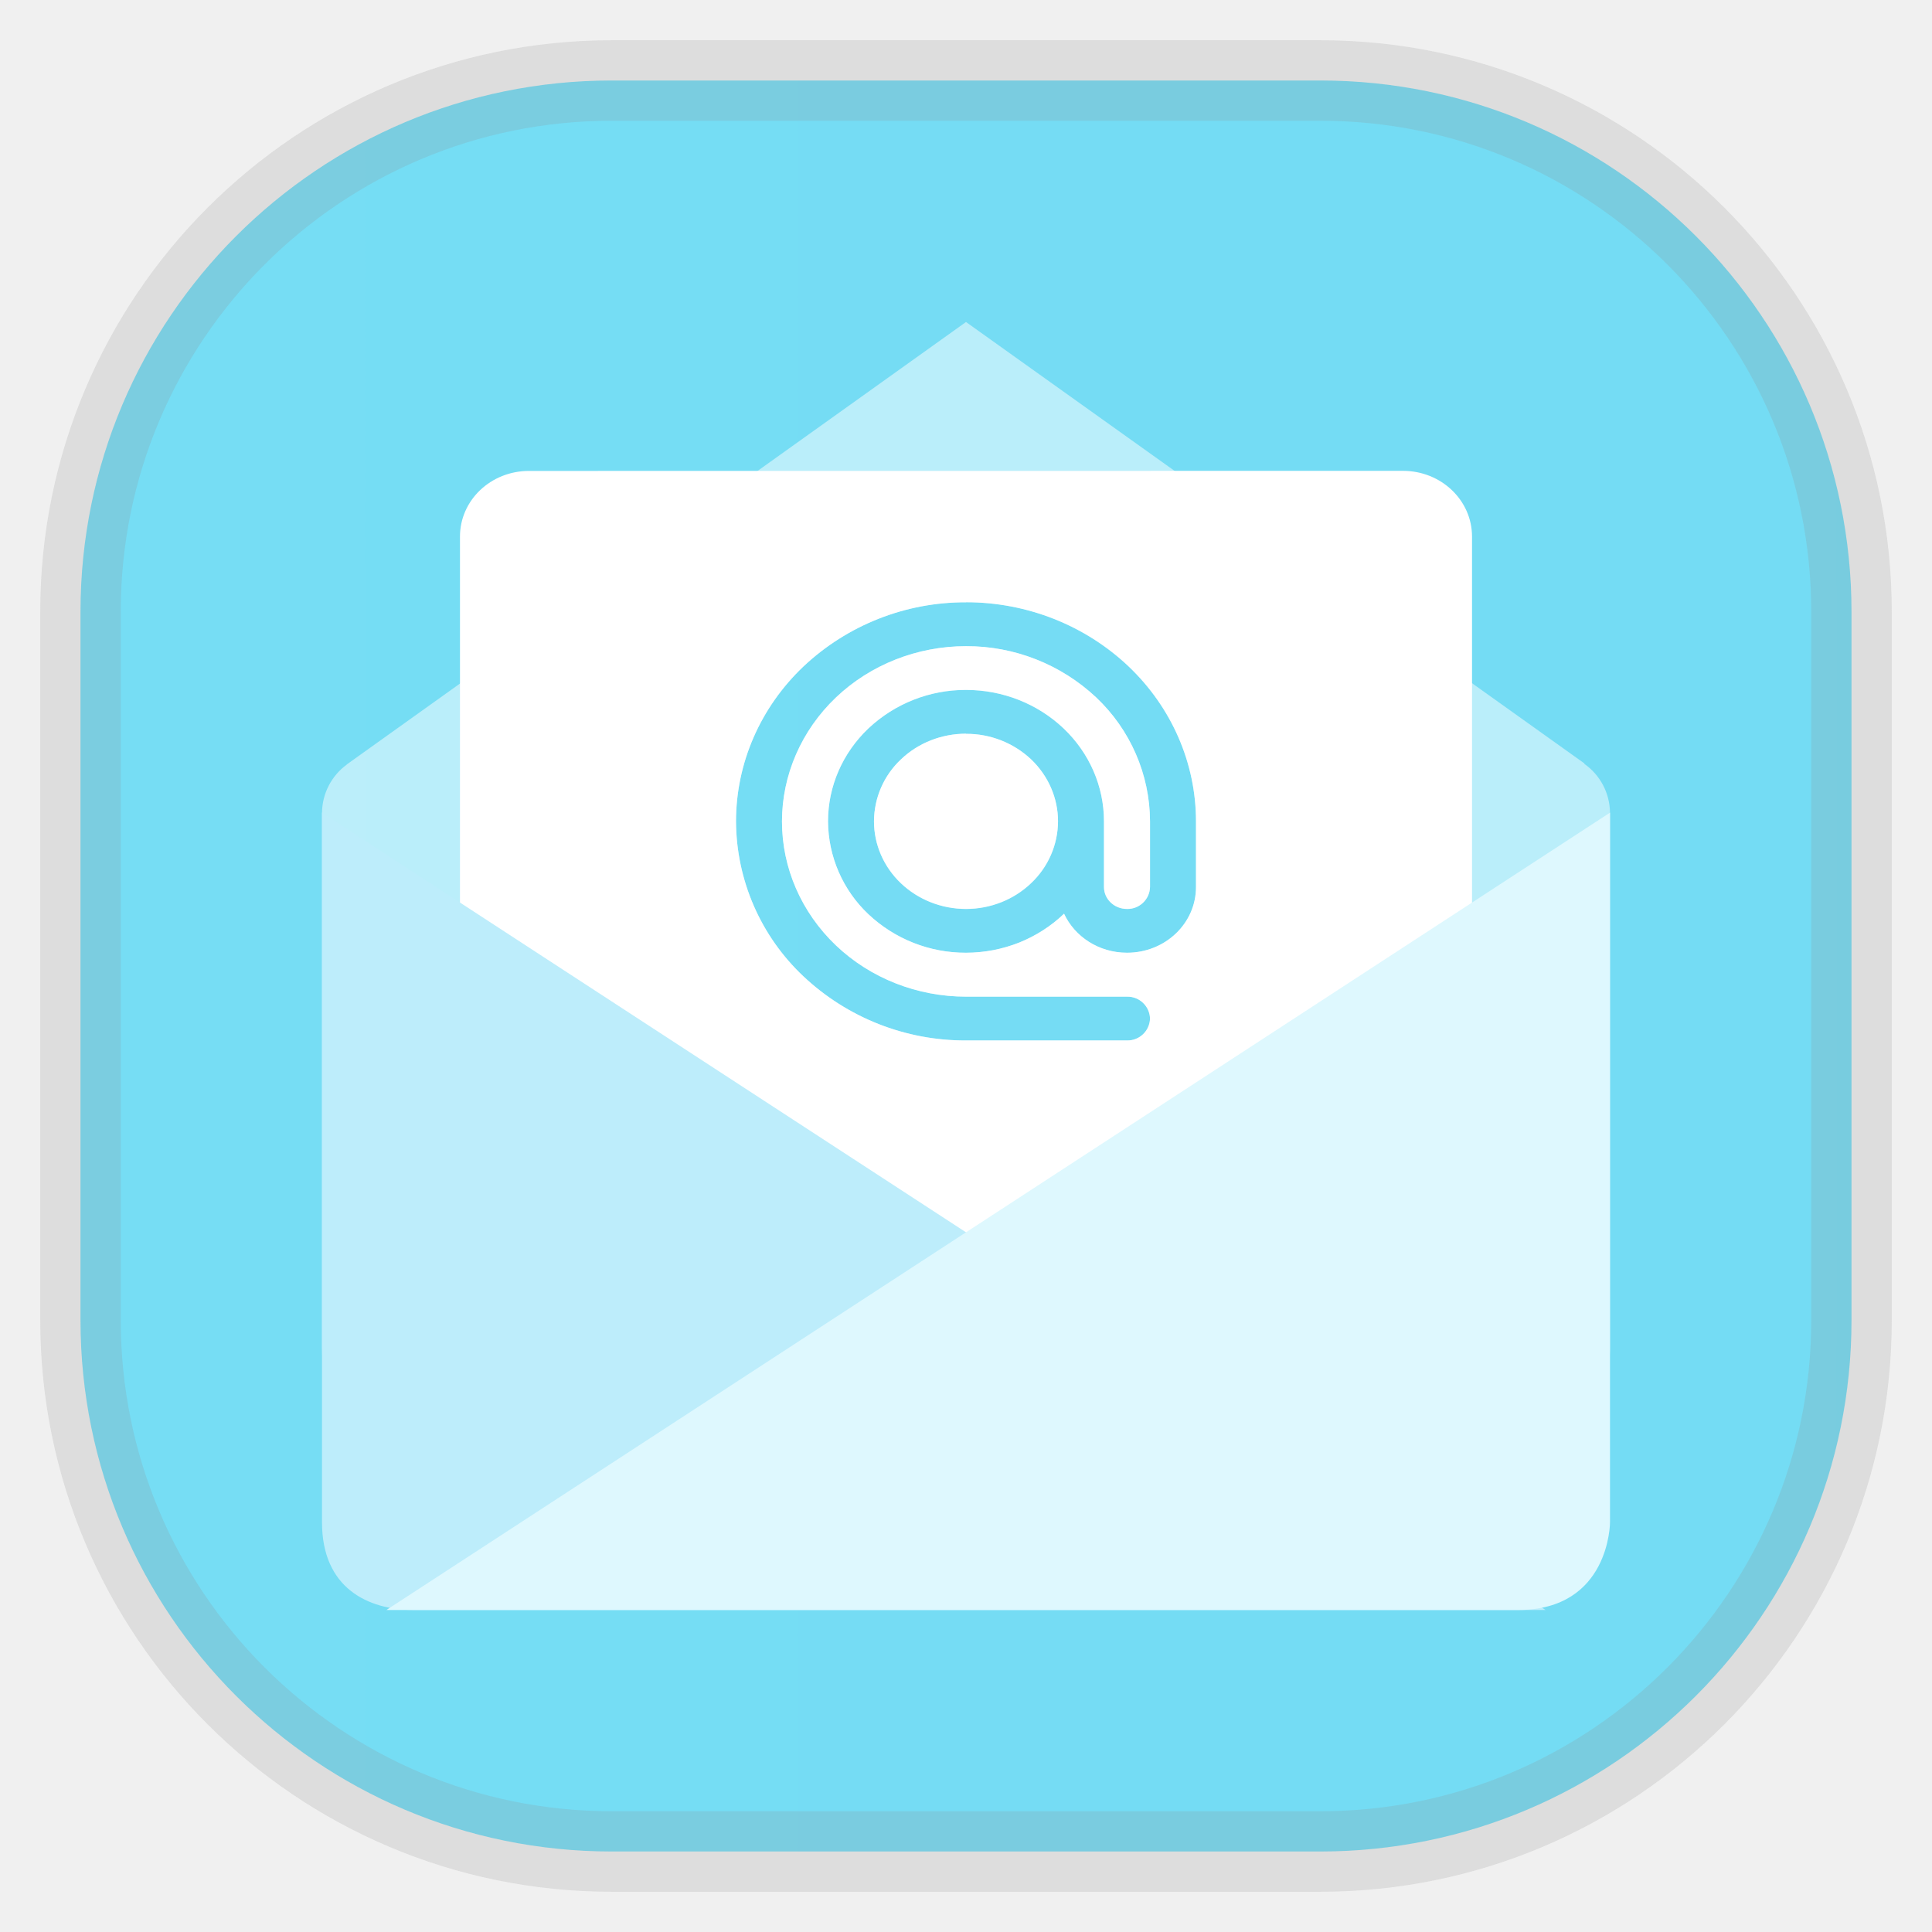
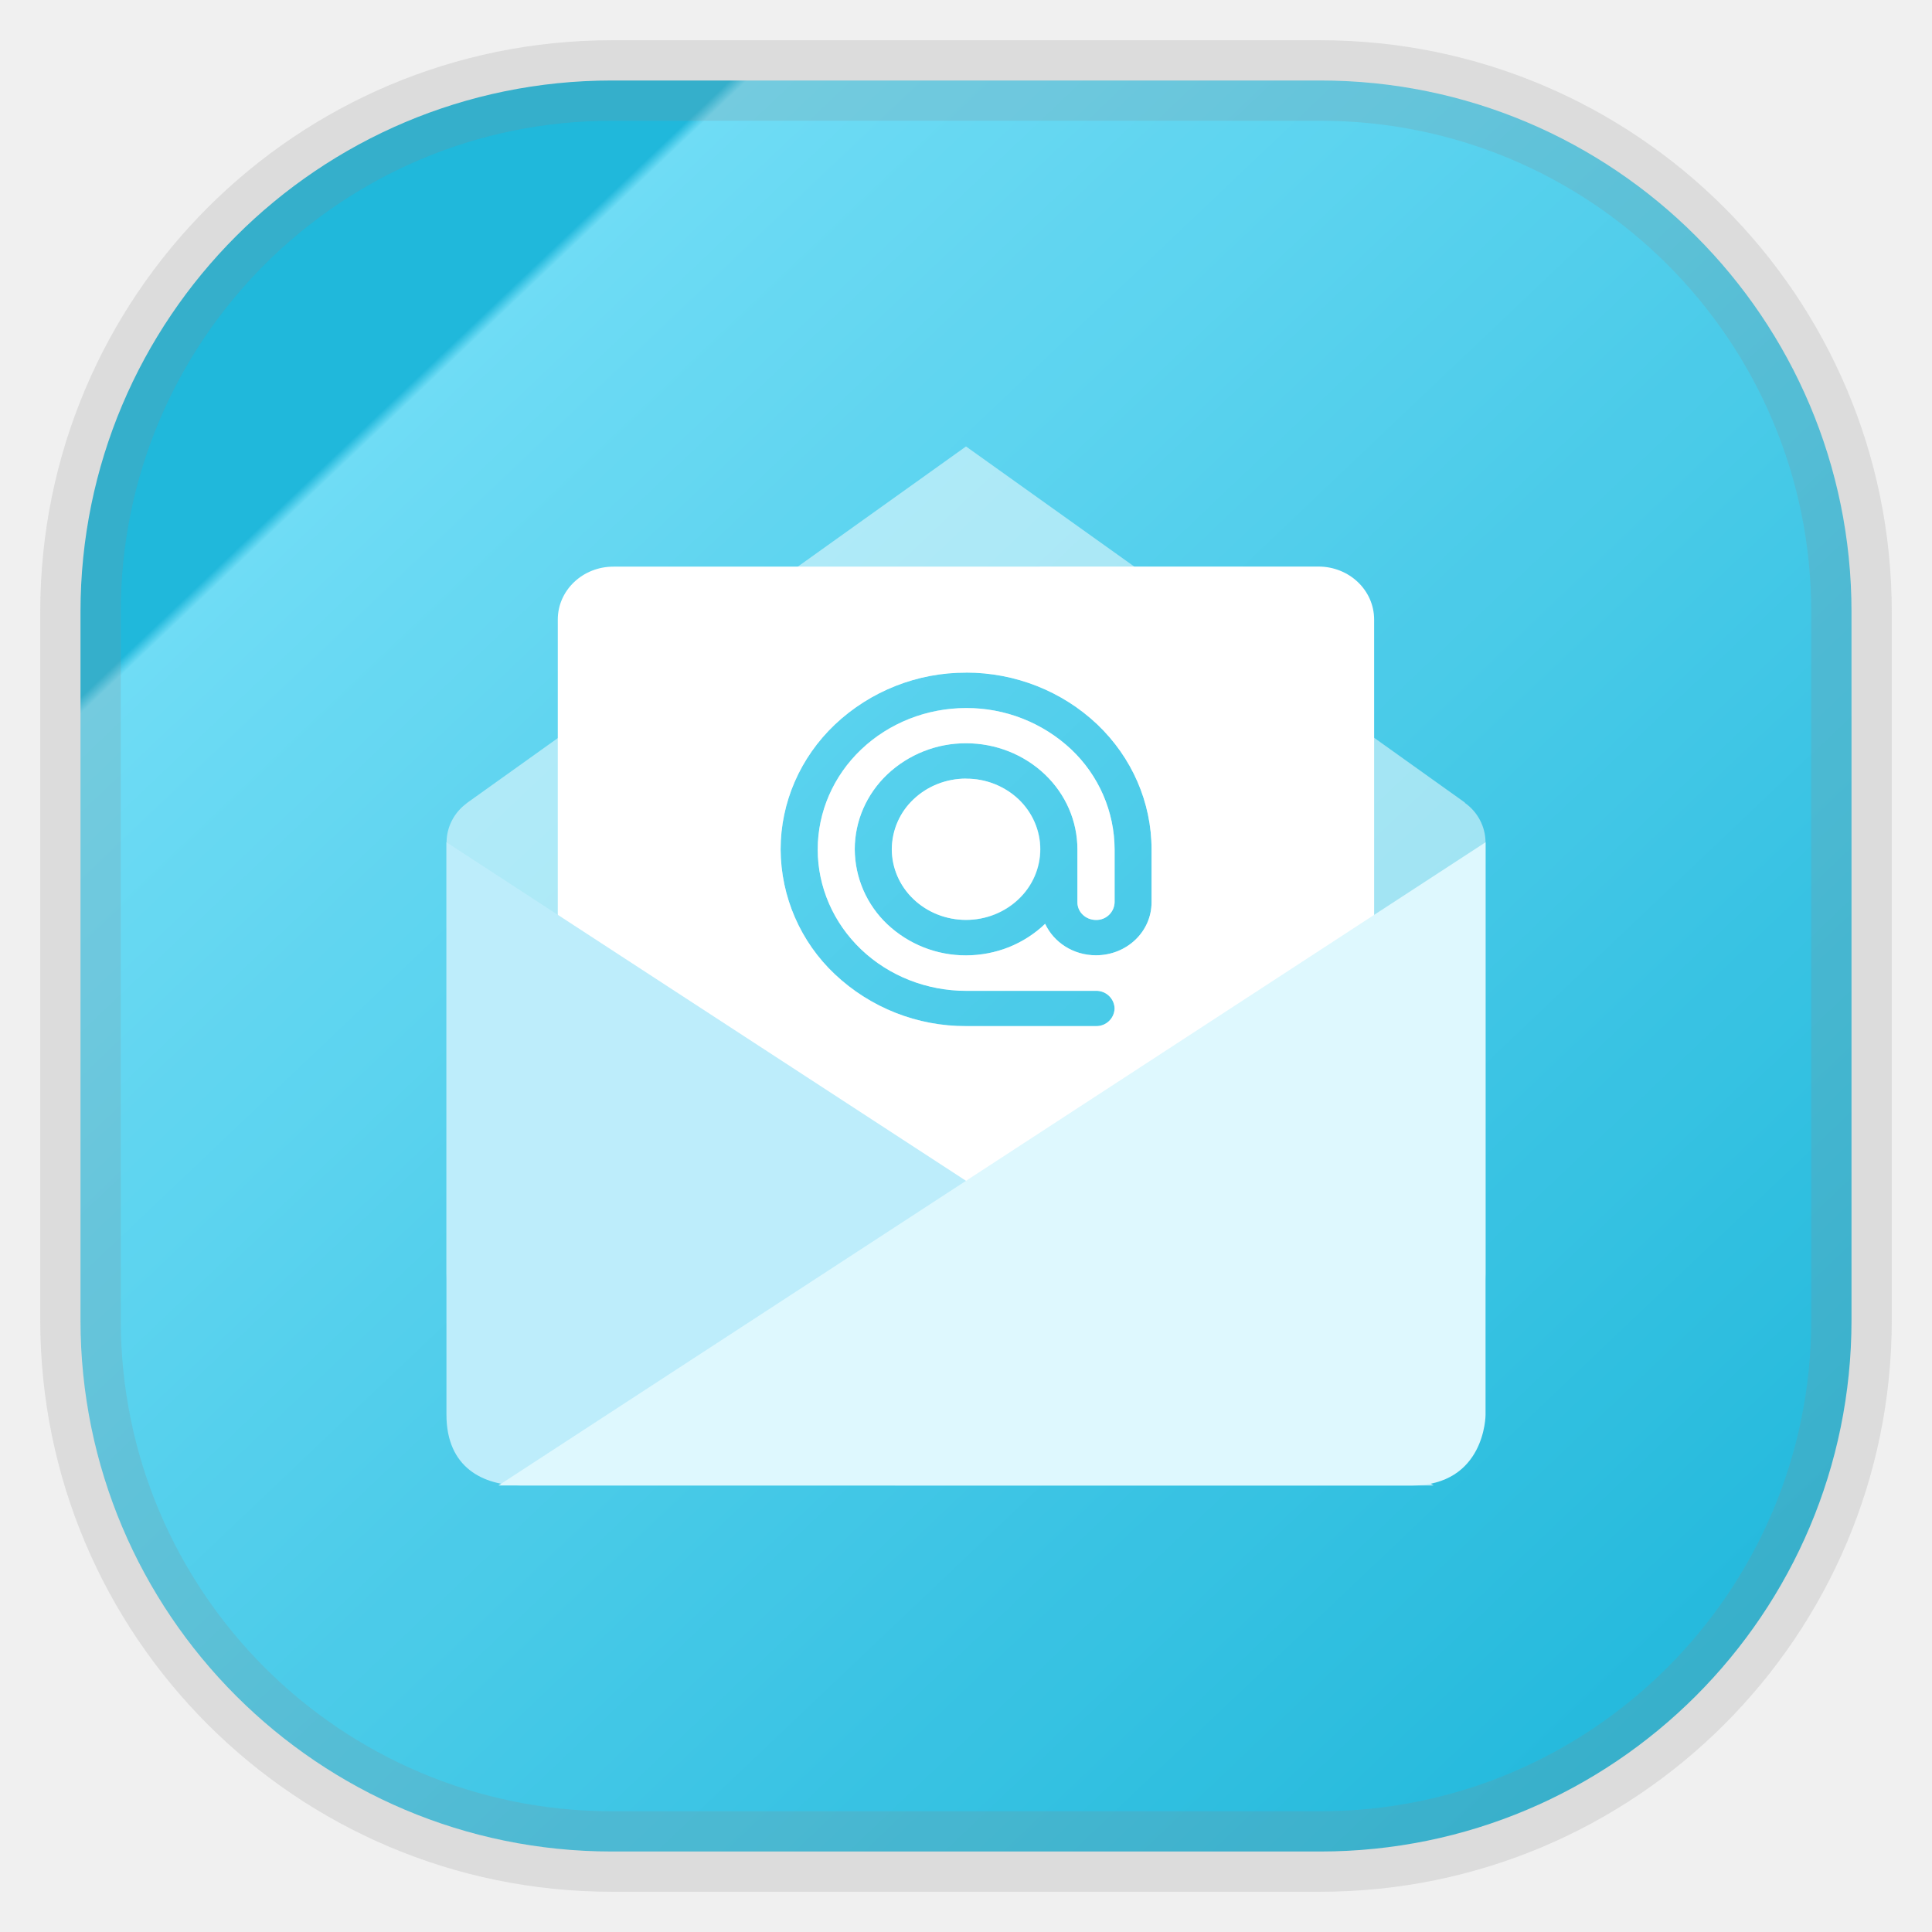
- <svg xmlns="http://www.w3.org/2000/svg" width="24" height="24" fill="none">
-   <rect width="22" height="22" x="1" y="1" opacity="0.85" fill="url(#a)" rx="6.6" style="vector-effect:non-scaling-stroke;-inkscape-stroke:hairline;stroke-width:1;stroke-dasharray:none;stroke:gray;stroke-opacity:.2" />
-   <path fill="#fff" d="M12 4 4.364 9.456l-.047.034-.009.006v.002a.75.75 0 0 0-.308.597v6.639c0 1.088.901 1.088 1.143 1.088h13.714s1.143 0 1.143-1.088v-6.64a.75.75 0 0 0-.32-.606l.003-.004zm0 3.482a2.93 2.93 0 0 1 2.02.797c.536.51.837 1.203.837 1.925v.816c0 .452-.382.816-.857.816-.35 0-.65-.2-.782-.485-.16.154-.35.276-.558.359a1.8 1.8 0 0 1-.66.126 1.76 1.76 0 0 1-1.212-.478 1.6 1.6 0 0 1-.502-1.155c0-.433.18-.848.502-1.154A1.76 1.76 0 0 1 12 8.571c.455 0 .89.172 1.212.478s.502.721.502 1.155v.816c0 .15.128.272.286.272a.28.28 0 0 0 .286-.272v-.816c0-.578-.241-1.132-.67-1.54A2.35 2.35 0 0 0 12 8.027c-.606 0-1.188.229-1.616.637s-.67.962-.67 1.54c0 .577.241 1.13.67 1.539.428.408 1.01.637 1.616.637h2a.28.28 0 0 1 .286.272.28.28 0 0 1-.286.273h-2a2.93 2.93 0 0 1-2.02-.797 2.66 2.66 0 0 1-.837-1.925c0-.721.3-1.413.837-1.924A2.93 2.93 0 0 1 12 7.482m0 1.633c-.303 0-.594.115-.808.319a1.06 1.06 0 0 0-.335.77c0 .288.12.565.335.77.214.203.505.318.808.318s.594-.115.808-.319.335-.48.335-.77c0-.288-.12-.565-.335-.77A1.17 1.17 0 0 0 12 9.116Z" opacity=".5" />
-   <path fill="#fff" d="M6.571 5.85c-.474 0-.857.364-.857.816v8.164c0 .452.383.816.857.816h10.857c.475 0 .858-.364.858-.816V6.666c0-.452-.383-.817-.858-.817zM12 7.481c.758 0 1.484.287 2.02.797s.837 1.203.837 1.924v.817c0 .452-.382.816-.857.816-.35 0-.65-.2-.782-.485-.16.154-.35.275-.558.359a1.8 1.8 0 0 1-.66.126 1.76 1.76 0 0 1-1.212-.478 1.6 1.6 0 0 1-.502-1.155c0-.433.18-.848.502-1.154A1.76 1.76 0 0 1 12 8.57c.455 0 .89.172 1.212.478s.502.721.502 1.154v.817c0 .15.128.272.286.272a.28.28 0 0 0 .286-.272v-.817a2.13 2.13 0 0 0-.67-1.54A2.35 2.35 0 0 0 12 8.027c-.606 0-1.188.23-1.616.638s-.67.962-.67 1.54c0 .577.241 1.13.67 1.539.428.408 1.01.637 1.616.637h2a.28.28 0 0 1 .286.272.28.28 0 0 1-.286.272h-2a2.93 2.93 0 0 1-2.02-.797 2.66 2.66 0 0 1-.837-1.924c0-.721.3-1.414.837-1.924A2.93 2.93 0 0 1 12 7.482Zm0 1.633c-.303 0-.594.114-.808.319a1.06 1.06 0 0 0-.335.77c0 .288.12.565.335.769.214.204.505.319.808.319s.594-.115.808-.32a1.06 1.06 0 0 0 .335-.769c0-.288-.12-.565-.335-.77A1.17 1.17 0 0 0 12 9.116Z" />
-   <path fill="#BDEDFB" d="M4 10.095 19.2 20H5.143C4.57 20 4 19.728 4 18.91v-8.816Z" />
-   <path fill="#DEF8FE" d="M18.857 20C20 20 20 18.912 20 18.912v-8.817L4.8 20z" />
+ <svg xmlns="http://www.w3.org/2000/svg" width="24" height="24" fill="none" version="1.1">
+   <rect x="1" y="1" width="22" height="22" rx="6.6" fill="url(#a)" opacity=".9" stroke="gray" stroke-opacity=".2" vector-effect="non-scaling-stroke" style="-inkscape-stroke:hairline" />
+   <g stroke-width=".807">
+     <path d="m12 5.546-6.16 4.401-0.038 0.027-0.007 0.005v0.002a0.605 0.605 0 0 0-0.248 0.482v5.356c0 0.878 0.727 0.878 0.922 0.878h11.063s0.922 0 0.922-0.878v-5.357a0.605 0.605 0 0 0-0.258-0.489l0.002-0.003zm0 2.809a2.364 2.364 0 0 1 1.63 0.643c0.432 0.411 0.675 0.97 0.675 1.553v0.658c0 0.365-0.308 0.658-0.691 0.658-0.282 0-0.524-0.161-0.631-0.391-0.129 0.124-0.282 0.223-0.45 0.29a1.452 1.452 0 0 1-0.532 0.102 1.42 1.42 0 0 1-0.978-0.386 1.291 1.291 0 0 1-0.405-0.932c0-0.349 0.145-0.684 0.405-0.931a1.42 1.42 0 0 1 0.978-0.386c0.367 0 0.718 0.139 0.978 0.386 0.26 0.247 0.405 0.582 0.405 0.932v0.658c0 0.121 0.103 0.219 0.231 0.219a0.226 0.226 0 0 0 0.231-0.219v-0.658c0-0.466-0.194-0.913-0.54-1.242a1.896 1.896 0 0 0-1.304-0.514c-0.489 0-0.958 0.185-1.304 0.514s-0.54 0.776-0.54 1.242c0 0.465 0.194 0.912 0.54 1.242 0.345 0.329 0.815 0.514 1.304 0.514h1.613a0.226 0.226 0 0 1 0.231 0.219 0.226 0.226 0 0 1-0.231 0.22h-1.613a2.364 2.364 0 0 1-1.63-0.643 2.146 2.146 0 0 1-0.675-1.553c0-0.582 0.242-1.14 0.675-1.552a2.364 2.364 0 0 1 1.63-0.643m0 1.317c-0.244 0-0.479 0.093-0.652 0.257a0.855 0.855 0 0 0-0.27 0.621c0 0.232 0.097 0.456 0.27 0.621 0.173 0.164 0.407 0.257 0.652 0.257s0.479-0.093 0.652-0.257c0.173-0.165 0.27-0.387 0.27-0.621 0-0.232-0.097-0.456-0.27-0.621a0.944 0.944 0 0 0-0.652-0.256z" fill="#fff" opacity=".5" />
+     <path d="m7.62 7.039c-0.382 0-0.691 0.294-0.691 0.658v6.586c0 0.365 0.309 0.658 0.691 0.658h8.758c0.383 0 0.692-0.294 0.692-0.658v-6.586c0-0.365-0.309-0.659-0.692-0.659zm4.38 1.316c0.611 0 1.197 0.232 1.63 0.643 0.432 0.411 0.675 0.97 0.675 1.552v0.659c0 0.365-0.308 0.658-0.691 0.658-0.282 0-0.524-0.161-0.631-0.391-0.129 0.124-0.282 0.222-0.45 0.29a1.452 1.452 0 0 1-0.532 0.102 1.42 1.42 0 0 1-0.978-0.386 1.291 1.291 0 0 1-0.405-0.932c0-0.349 0.145-0.684 0.405-0.931a1.42 1.42 0 0 1 0.978-0.386c0.367 0 0.718 0.139 0.978 0.386 0.26 0.247 0.405 0.582 0.405 0.931v0.659c0 0.121 0.103 0.219 0.231 0.219a0.226 0.226 0 0 0 0.231-0.219v-0.659a1.718 1.718 0 0 0-0.54-1.242 1.896 1.896 0 0 0-1.304-0.512c-0.489 0-0.958 0.186-1.304 0.515s-0.54 0.776-0.54 1.242c0 0.465 0.194 0.912 0.54 1.242 0.345 0.329 0.815 0.514 1.304 0.514h1.613a0.226 0.226 0 0 1 0.231 0.219 0.226 0.226 0 0 1-0.231 0.219h-1.613a2.364 2.364 0 0 1-1.63-0.643 2.146 2.146 0 0 1-0.675-1.552c0-0.582 0.242-1.141 0.675-1.552a2.364 2.364 0 0 1 1.63-0.644zm0 1.317c-0.244 0-0.479 0.092-0.652 0.257a0.855 0.855 0 0 0-0.27 0.621c0 0.232 0.097 0.456 0.27 0.62 0.173 0.165 0.407 0.257 0.652 0.257s0.479-0.093 0.652-0.258a0.855 0.855 0 0 0 0.27-0.62c0-0.232-0.097-0.456-0.27-0.621a0.944 0.944 0 0 0-0.652-0.255z" fill="#fff" />
+     <path d="m5.546 10.463 12.262 7.99h-11.34c-0.462 0-0.922-0.219-0.922-0.879v-7.112z" fill="#bdedfb" />
+     <path d="m17.532 18.454c0.922 0 0.922-0.878 0.922-0.878v-7.113l-12.262 7.99z" fill="#def8fe" />
+   </g>
  <defs>
-     <linearGradient id="a" gradientTransform="scale(33)" gradientUnits="userSpaceOnUse">
-       <stop stop-color="#60D9F5" />
-       <stop offset="1" stop-color="#09B1D8" />
+     <linearGradient id="a" x1=".05" x2="1" y2="1" gradientTransform="scale(22)" gradientUnits="userSpaceOnUse">
+       <stop stop-color="#09B1D8" offset=".2" />
+       <stop stop-color="#60D9F5" offset=".205" />
+       <stop stop-color="#09B1D8" offset="1" />
    </linearGradient>
  </defs>
</svg>
